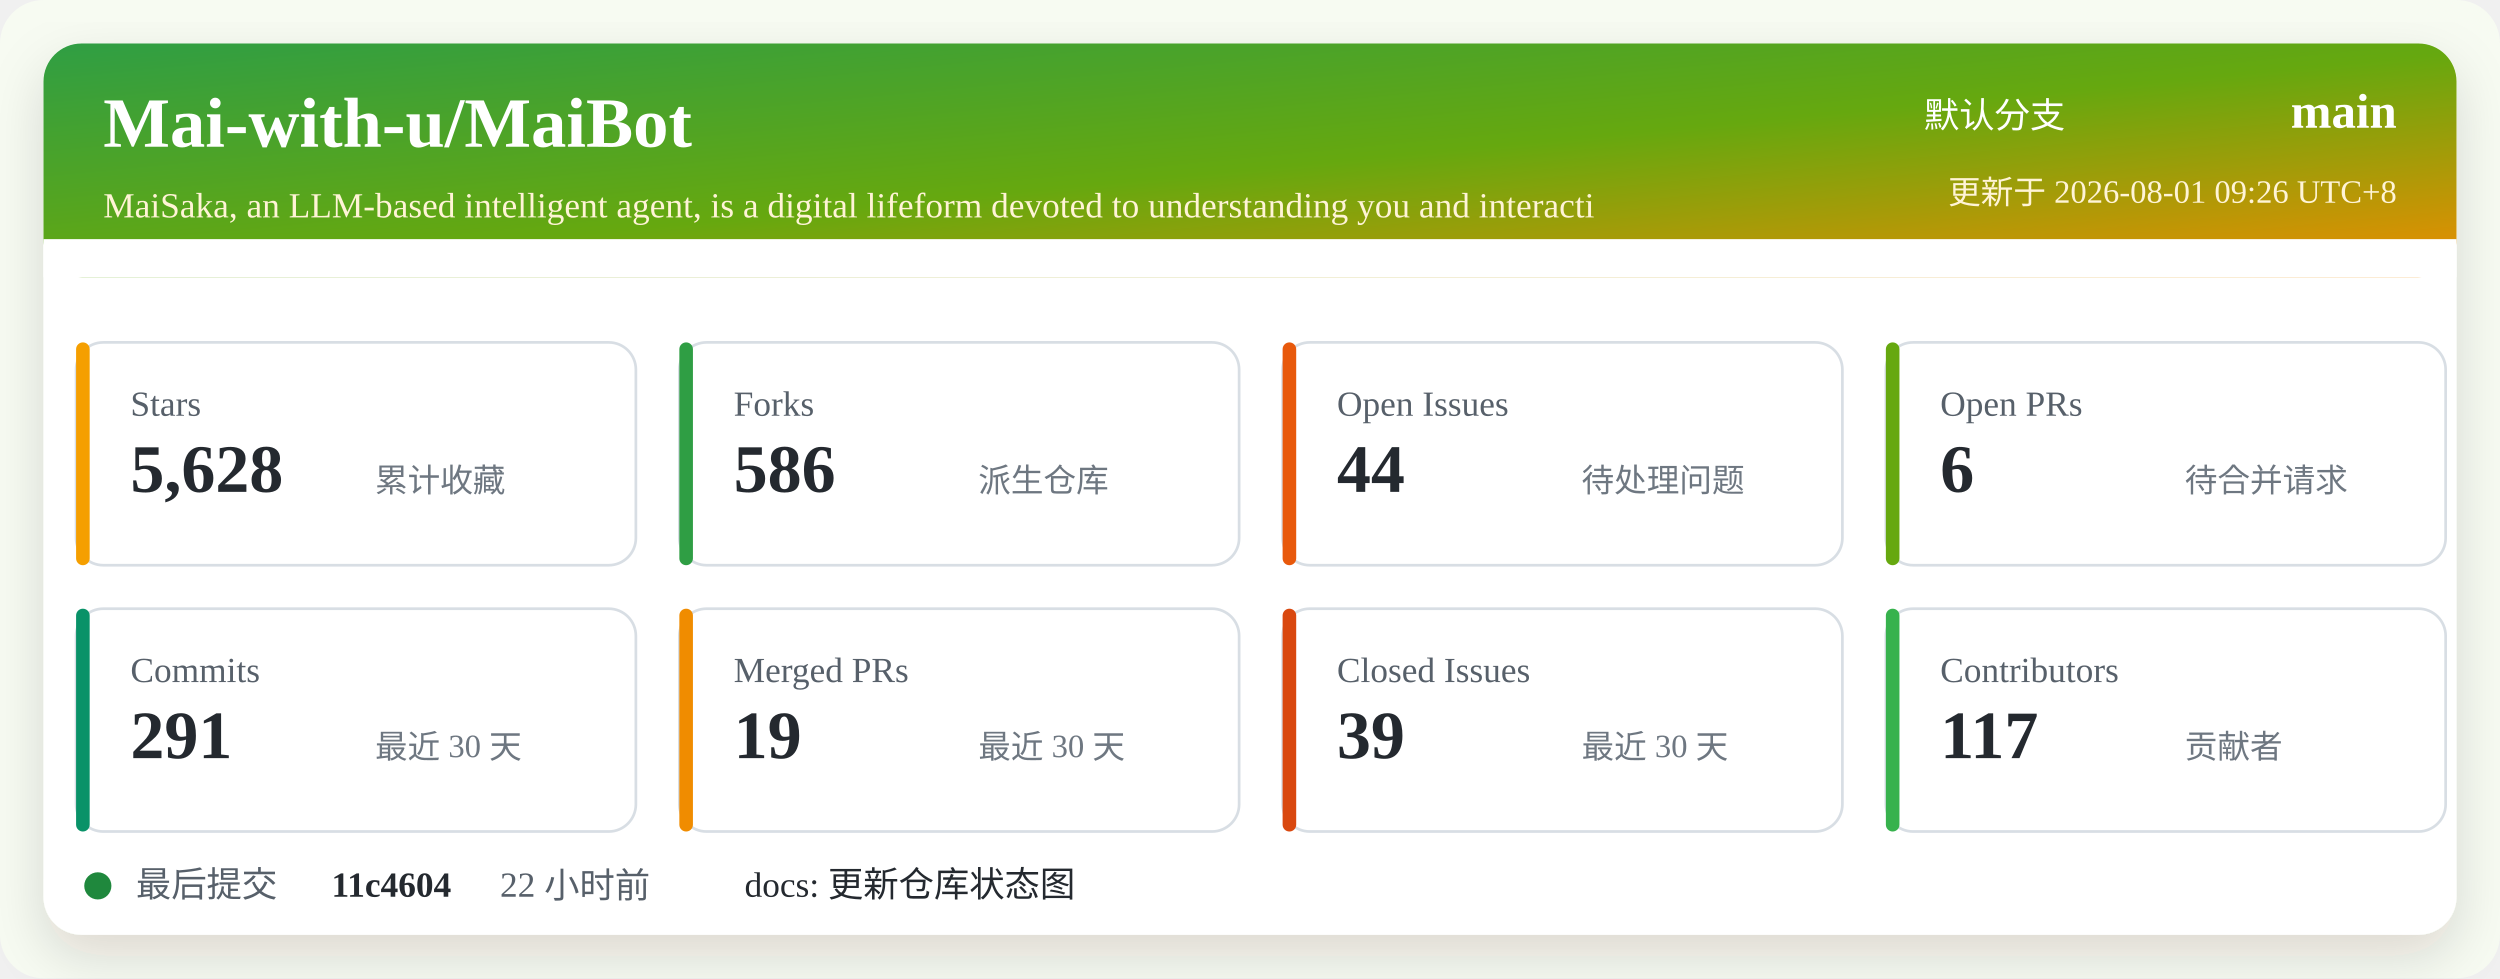
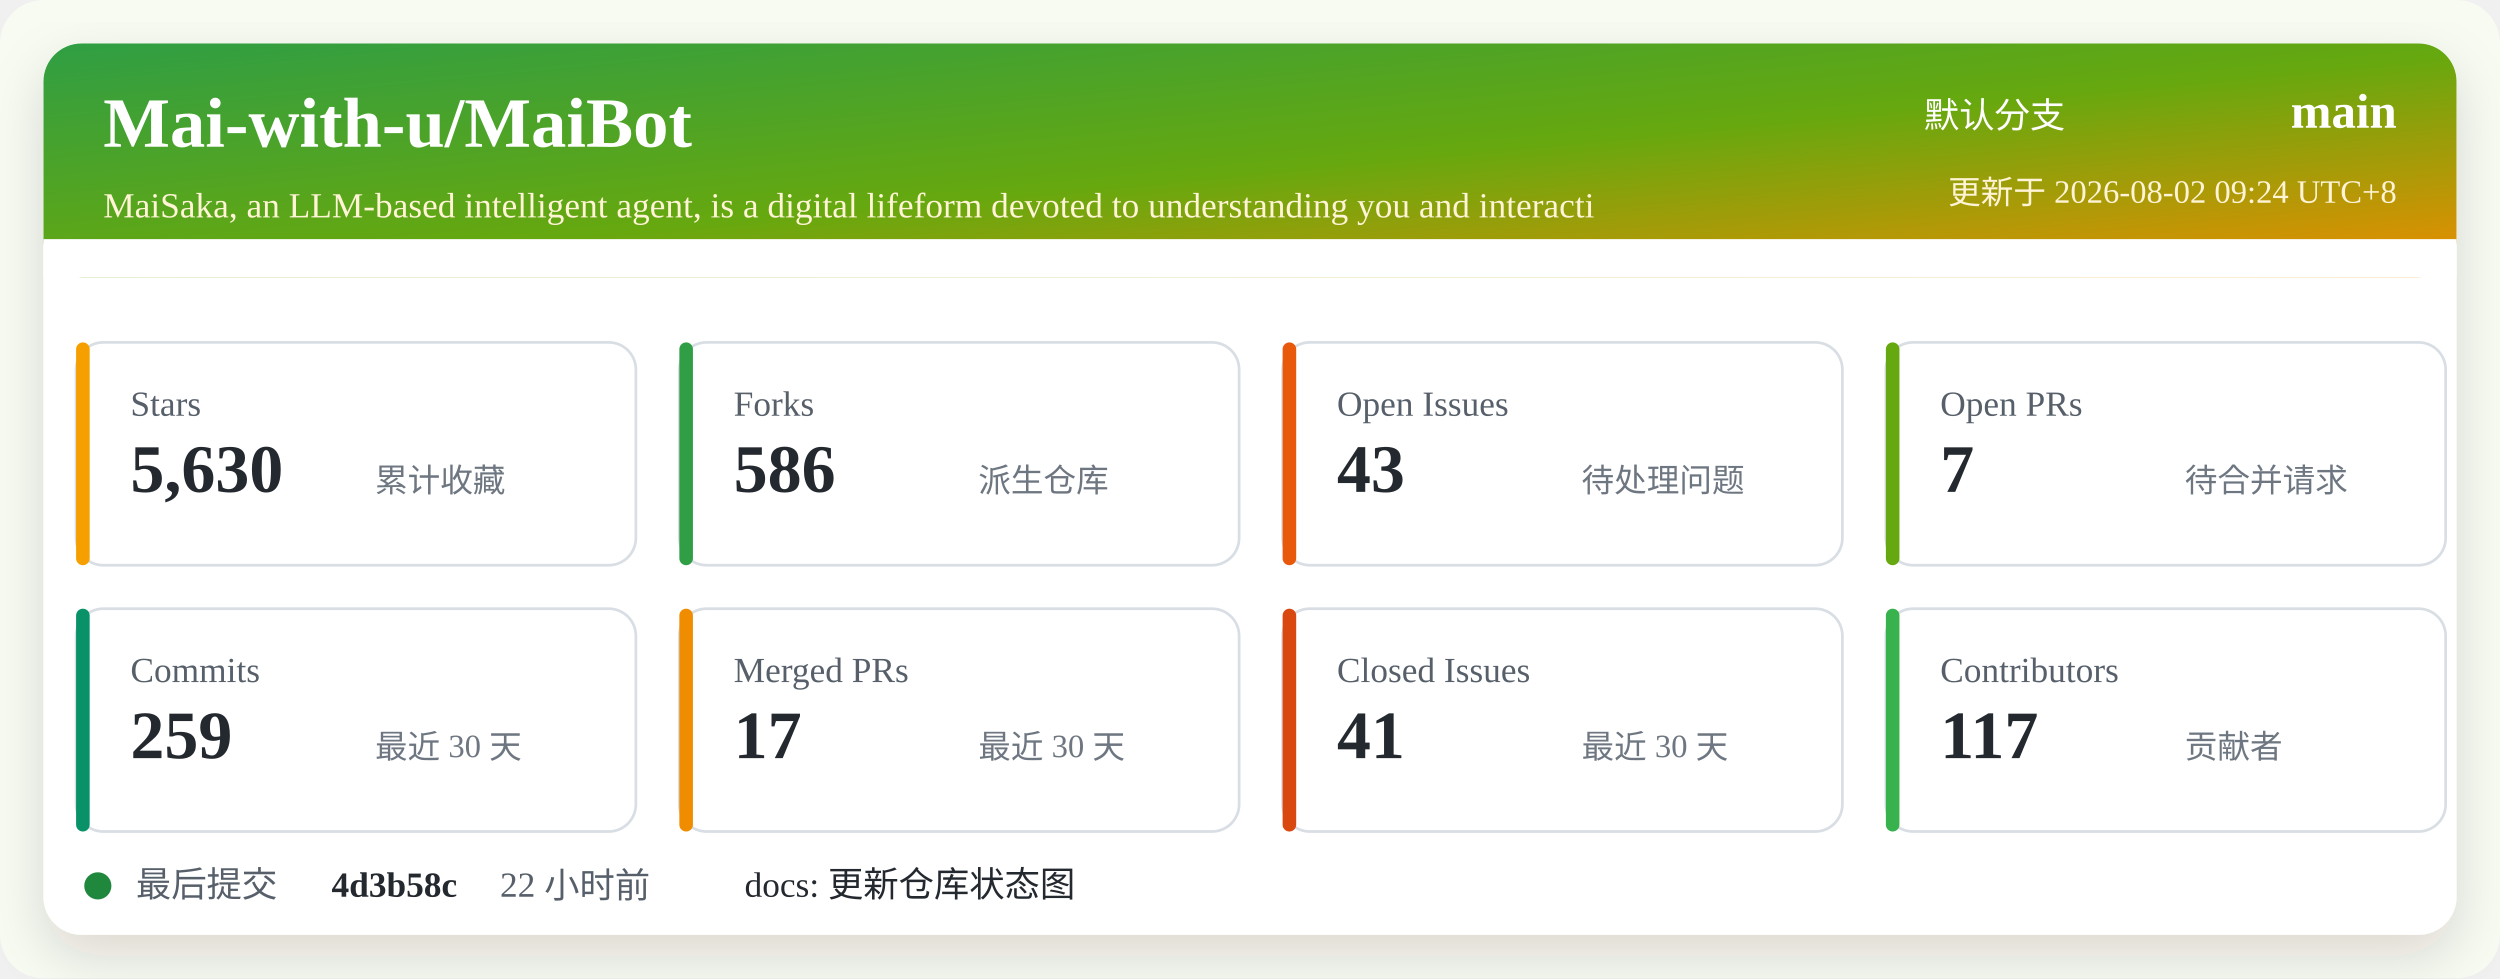
<svg xmlns="http://www.w3.org/2000/svg" width="920" height="360" viewBox="0 0 920 360" role="img" aria-labelledby="title desc">
  <defs>
    <linearGradient id="header" x1="0" x2="1" y1="0" y2="1">
      <stop offset="0%" stop-color="#2f9e44" />
      <stop offset="52%" stop-color="#66a80f" />
      <stop offset="100%" stop-color="#f08c00" />
    </linearGradient>
    <filter id="shadow" x="-5%" y="-5%" width="110%" height="110%">
      <feDropShadow dx="0" dy="8" stdDeviation="10" flood-color="#2b2318" flood-opacity="0.14" />
    </filter>
  </defs>
  <rect width="920" height="360" rx="16" fill="#f7fbf2" />
  <rect x="16" y="16" width="888" height="328" rx="14" fill="#ffffff" filter="url(#shadow)" />
  <rect x="16" y="16" width="888" height="86" rx="14" fill="url(#header)" />
  <path d="M16 88 H904 V102 H16 Z" fill="#ffffff" />
  <text x="38" y="54" fill="#ffffff" font-size="26" font-weight="700">Mai-with-u/MaiBot</text>
  <text x="38" y="80" fill="#fff4d6" font-size="13">MaiSaka, an LLM-based intelligent agent, is a digital lifeform devoted to understanding you and interacti</text>
  <text x="760" y="47" fill="#ffffff" font-size="13" text-anchor="end">默认分支</text>
  <text x="882" y="47" fill="#ffffff" font-size="18" font-weight="700" text-anchor="end">main</text>
-   <text x="882" y="75" fill="#fff4d6" font-size="12" text-anchor="end">更新于 2026-08-01 09:26 UTC+8</text>
+   <text x="882" y="75" fill="#fff4d6" font-size="12" text-anchor="end">更新于 2026-08-02 09:24 UTC+8</text>
  <g transform="translate(28 126)">
    <rect width="206" height="82" rx="10" fill="#ffffff" stroke="#d8dee4" />
    <rect x="0" y="0" width="5" height="82" rx="2.5" fill="#f59f00" />
    <text x="20" y="27" fill="#57606a" font-size="13">Stars</text>
-     <text x="20" y="55" fill="#24292f" font-size="25" font-weight="700">5,628</text>
+     <text x="20" y="55" fill="#24292f" font-size="25" font-weight="700">5,630</text>
    <text x="110" y="55" fill="#6e7781" font-size="12">累计收藏</text>
  </g>
  <g transform="translate(250 126)">
    <rect width="206" height="82" rx="10" fill="#ffffff" stroke="#d8dee4" />
    <rect x="0" y="0" width="5" height="82" rx="2.5" fill="#2f9e44" />
    <text x="20" y="27" fill="#57606a" font-size="13">Forks</text>
    <text x="20" y="55" fill="#24292f" font-size="25" font-weight="700">586</text>
    <text x="110" y="55" fill="#6e7781" font-size="12">派生仓库</text>
  </g>
  <g transform="translate(472 126)">
    <rect width="206" height="82" rx="10" fill="#ffffff" stroke="#d8dee4" />
    <rect x="0" y="0" width="5" height="82" rx="2.5" fill="#e8590c" />
    <text x="20" y="27" fill="#57606a" font-size="13">Open Issues</text>
-     <text x="20" y="55" fill="#24292f" font-size="25" font-weight="700">44</text>
+     <text x="20" y="55" fill="#24292f" font-size="25" font-weight="700">43</text>
    <text x="110" y="55" fill="#6e7781" font-size="12">待处理问题</text>
  </g>
  <g transform="translate(694 126)">
    <rect width="206" height="82" rx="10" fill="#ffffff" stroke="#d8dee4" />
    <rect x="0" y="0" width="5" height="82" rx="2.5" fill="#66a80f" />
    <text x="20" y="27" fill="#57606a" font-size="13">Open PRs</text>
-     <text x="20" y="55" fill="#24292f" font-size="25" font-weight="700">6</text>
+     <text x="20" y="55" fill="#24292f" font-size="25" font-weight="700">7</text>
    <text x="110" y="55" fill="#6e7781" font-size="12">待合并请求</text>
  </g>
  <g transform="translate(28 224)">
    <rect width="206" height="82" rx="10" fill="#ffffff" stroke="#d8dee4" />
    <rect x="0" y="0" width="5" height="82" rx="2.5" fill="#099268" />
    <text x="20" y="27" fill="#57606a" font-size="13">Commits</text>
-     <text x="20" y="55" fill="#24292f" font-size="25" font-weight="700">291</text>
+     <text x="20" y="55" fill="#24292f" font-size="25" font-weight="700">259</text>
    <text x="110" y="55" fill="#6e7781" font-size="12">最近 30 天</text>
  </g>
  <g transform="translate(250 224)">
    <rect width="206" height="82" rx="10" fill="#ffffff" stroke="#d8dee4" />
    <rect x="0" y="0" width="5" height="82" rx="2.5" fill="#f08c00" />
    <text x="20" y="27" fill="#57606a" font-size="13">Merged PRs</text>
-     <text x="20" y="55" fill="#24292f" font-size="25" font-weight="700">19</text>
+     <text x="20" y="55" fill="#24292f" font-size="25" font-weight="700">17</text>
    <text x="110" y="55" fill="#6e7781" font-size="12">最近 30 天</text>
  </g>
  <g transform="translate(472 224)">
    <rect width="206" height="82" rx="10" fill="#ffffff" stroke="#d8dee4" />
    <rect x="0" y="0" width="5" height="82" rx="2.5" fill="#d9480f" />
    <text x="20" y="27" fill="#57606a" font-size="13">Closed Issues</text>
-     <text x="20" y="55" fill="#24292f" font-size="25" font-weight="700">39</text>
+     <text x="20" y="55" fill="#24292f" font-size="25" font-weight="700">41</text>
    <text x="110" y="55" fill="#6e7781" font-size="12">最近 30 天</text>
  </g>
  <g transform="translate(694 224)">
    <rect width="206" height="82" rx="10" fill="#ffffff" stroke="#d8dee4" />
    <rect x="0" y="0" width="5" height="82" rx="2.5" fill="#37b24d" />
    <text x="20" y="27" fill="#57606a" font-size="13">Contributors</text>
    <text x="20" y="55" fill="#24292f" font-size="25" font-weight="700">117</text>
    <text x="110" y="55" fill="#6e7781" font-size="12">贡献者</text>
  </g>
  <g transform="translate(28 318)">
    <circle cx="8" cy="8" r="5" fill="#1f883d" />
    <text x="22" y="12" fill="#57606a" font-size="13">最后提交</text>
-     <text x="94" y="12" fill="#24292f" font-size="13" font-weight="700">11c4604</text>
+     <text x="94" y="12" fill="#24292f" font-size="13" font-weight="700">4d3b58c</text>
    <text x="156" y="12" fill="#57606a" font-size="13">22 小时前</text>
    <text x="246" y="12" fill="#24292f" font-size="13">docs: 更新仓库状态图</text>
  </g>
</svg>
